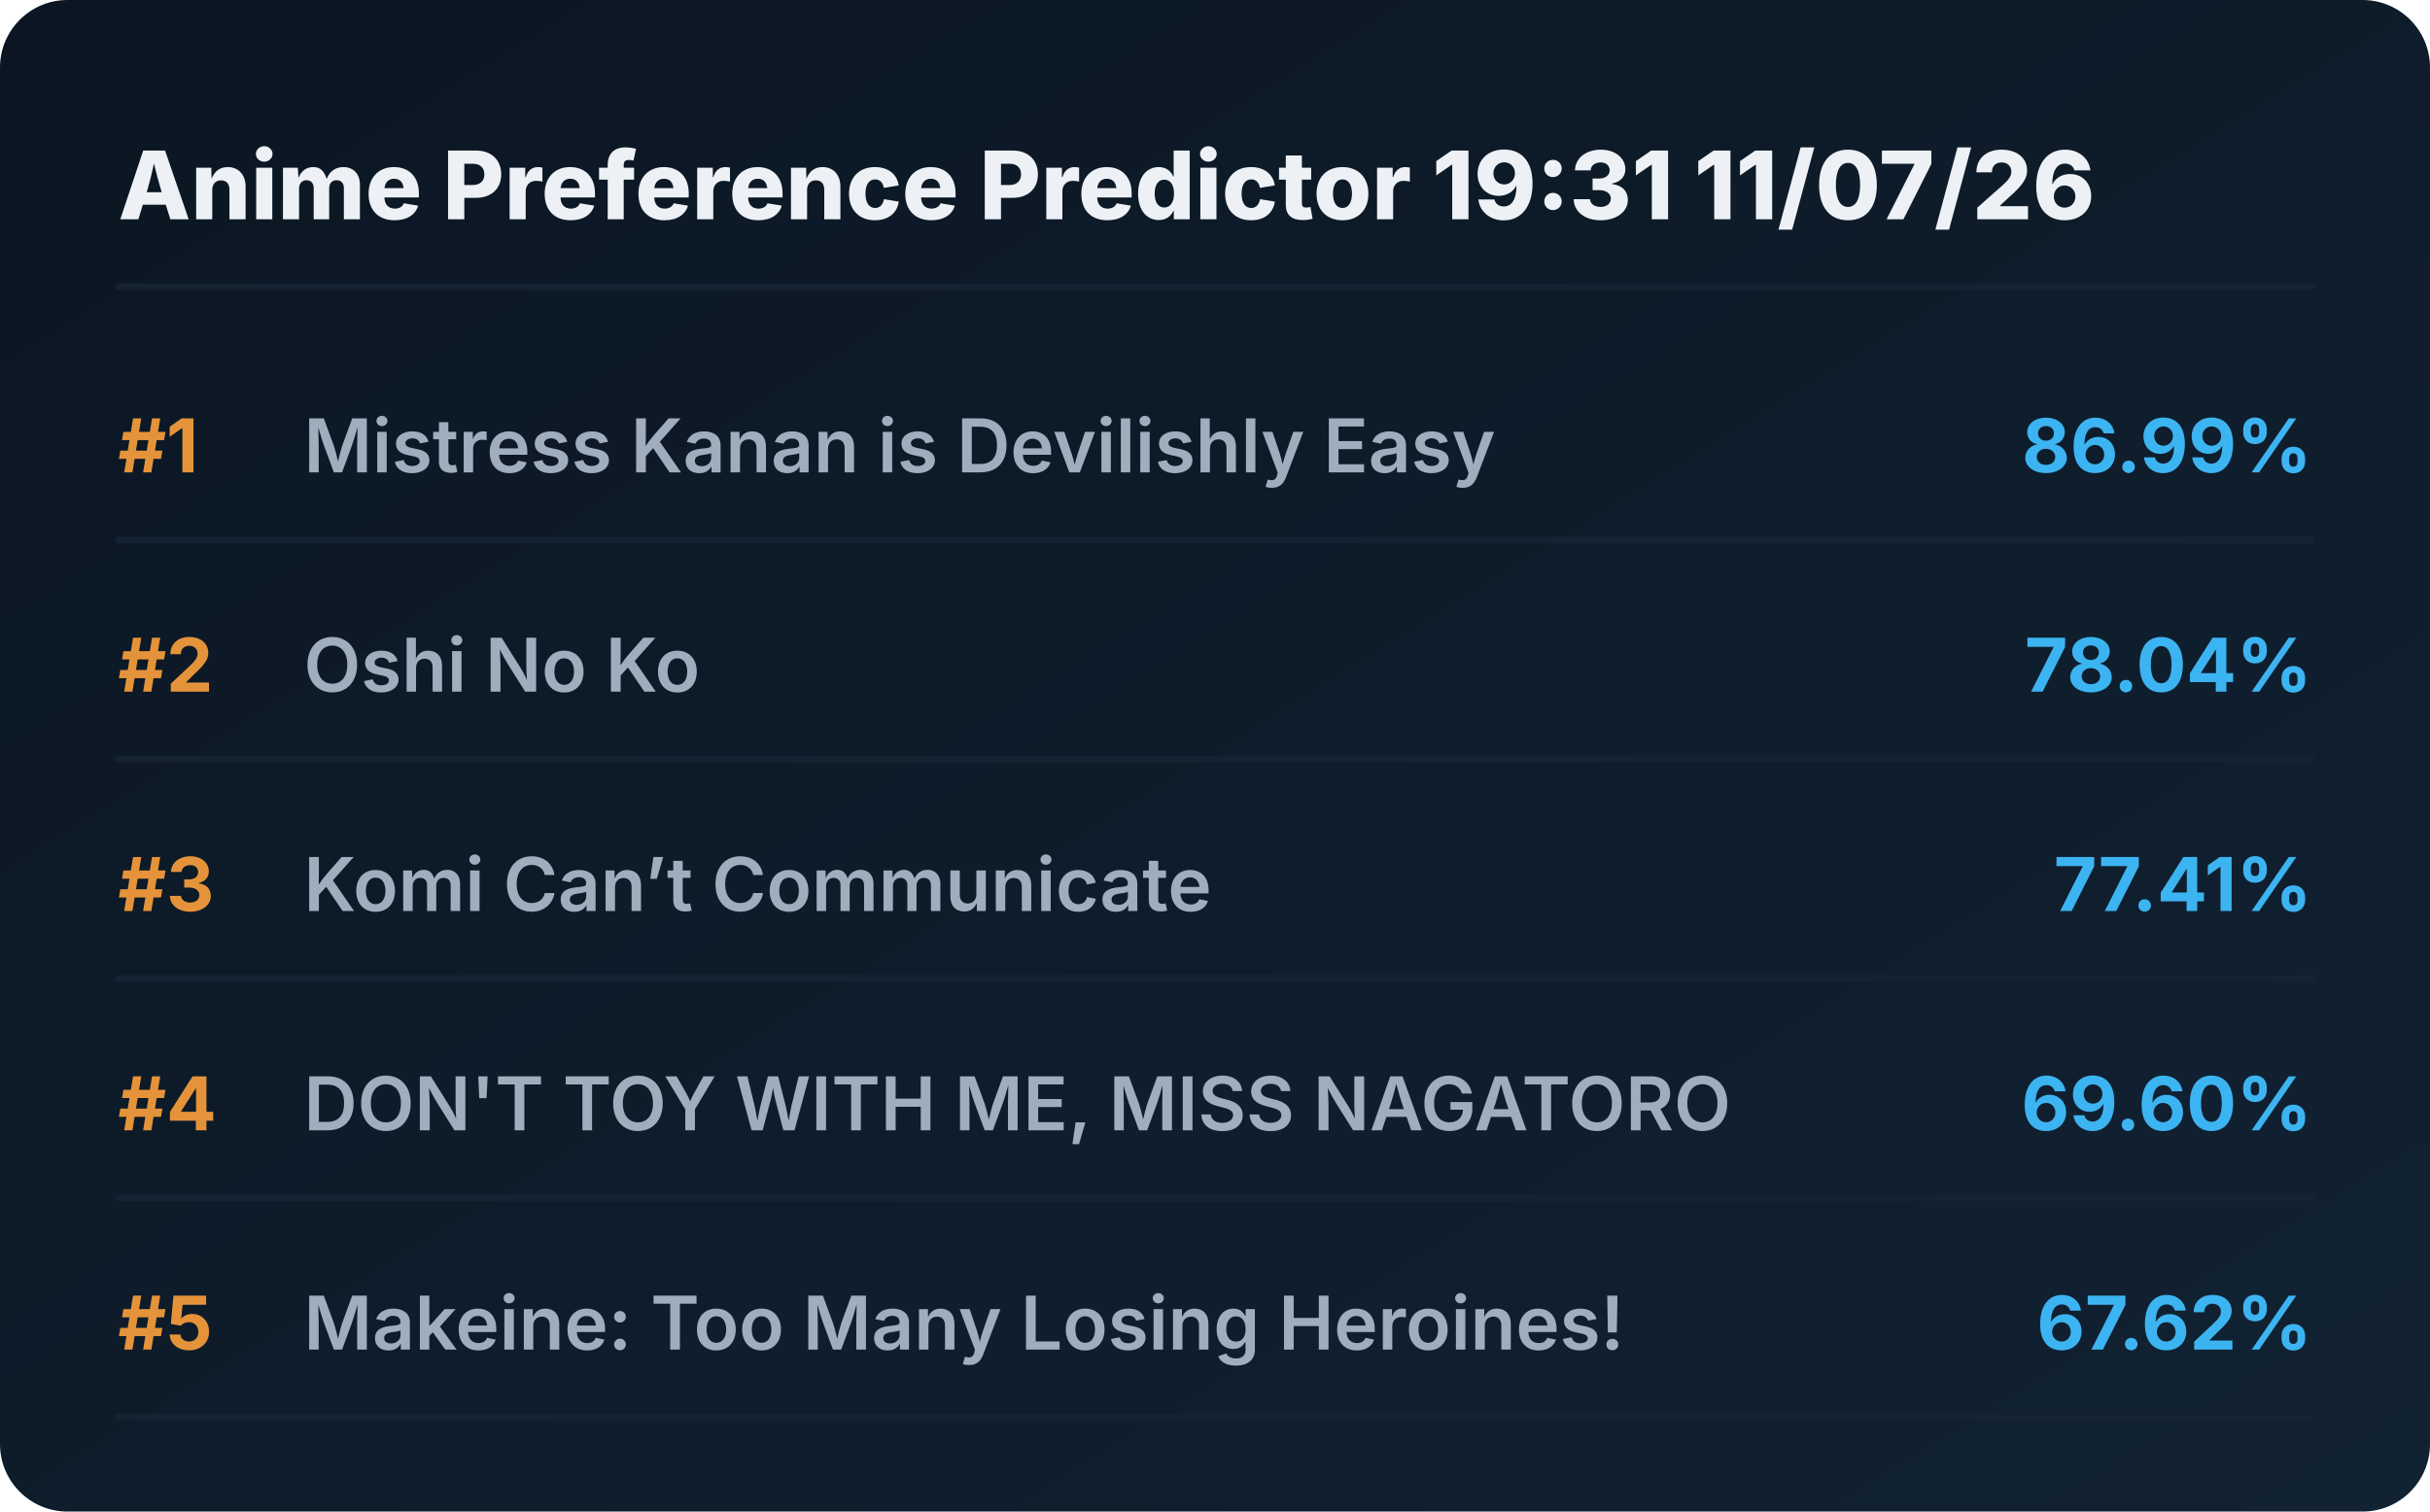
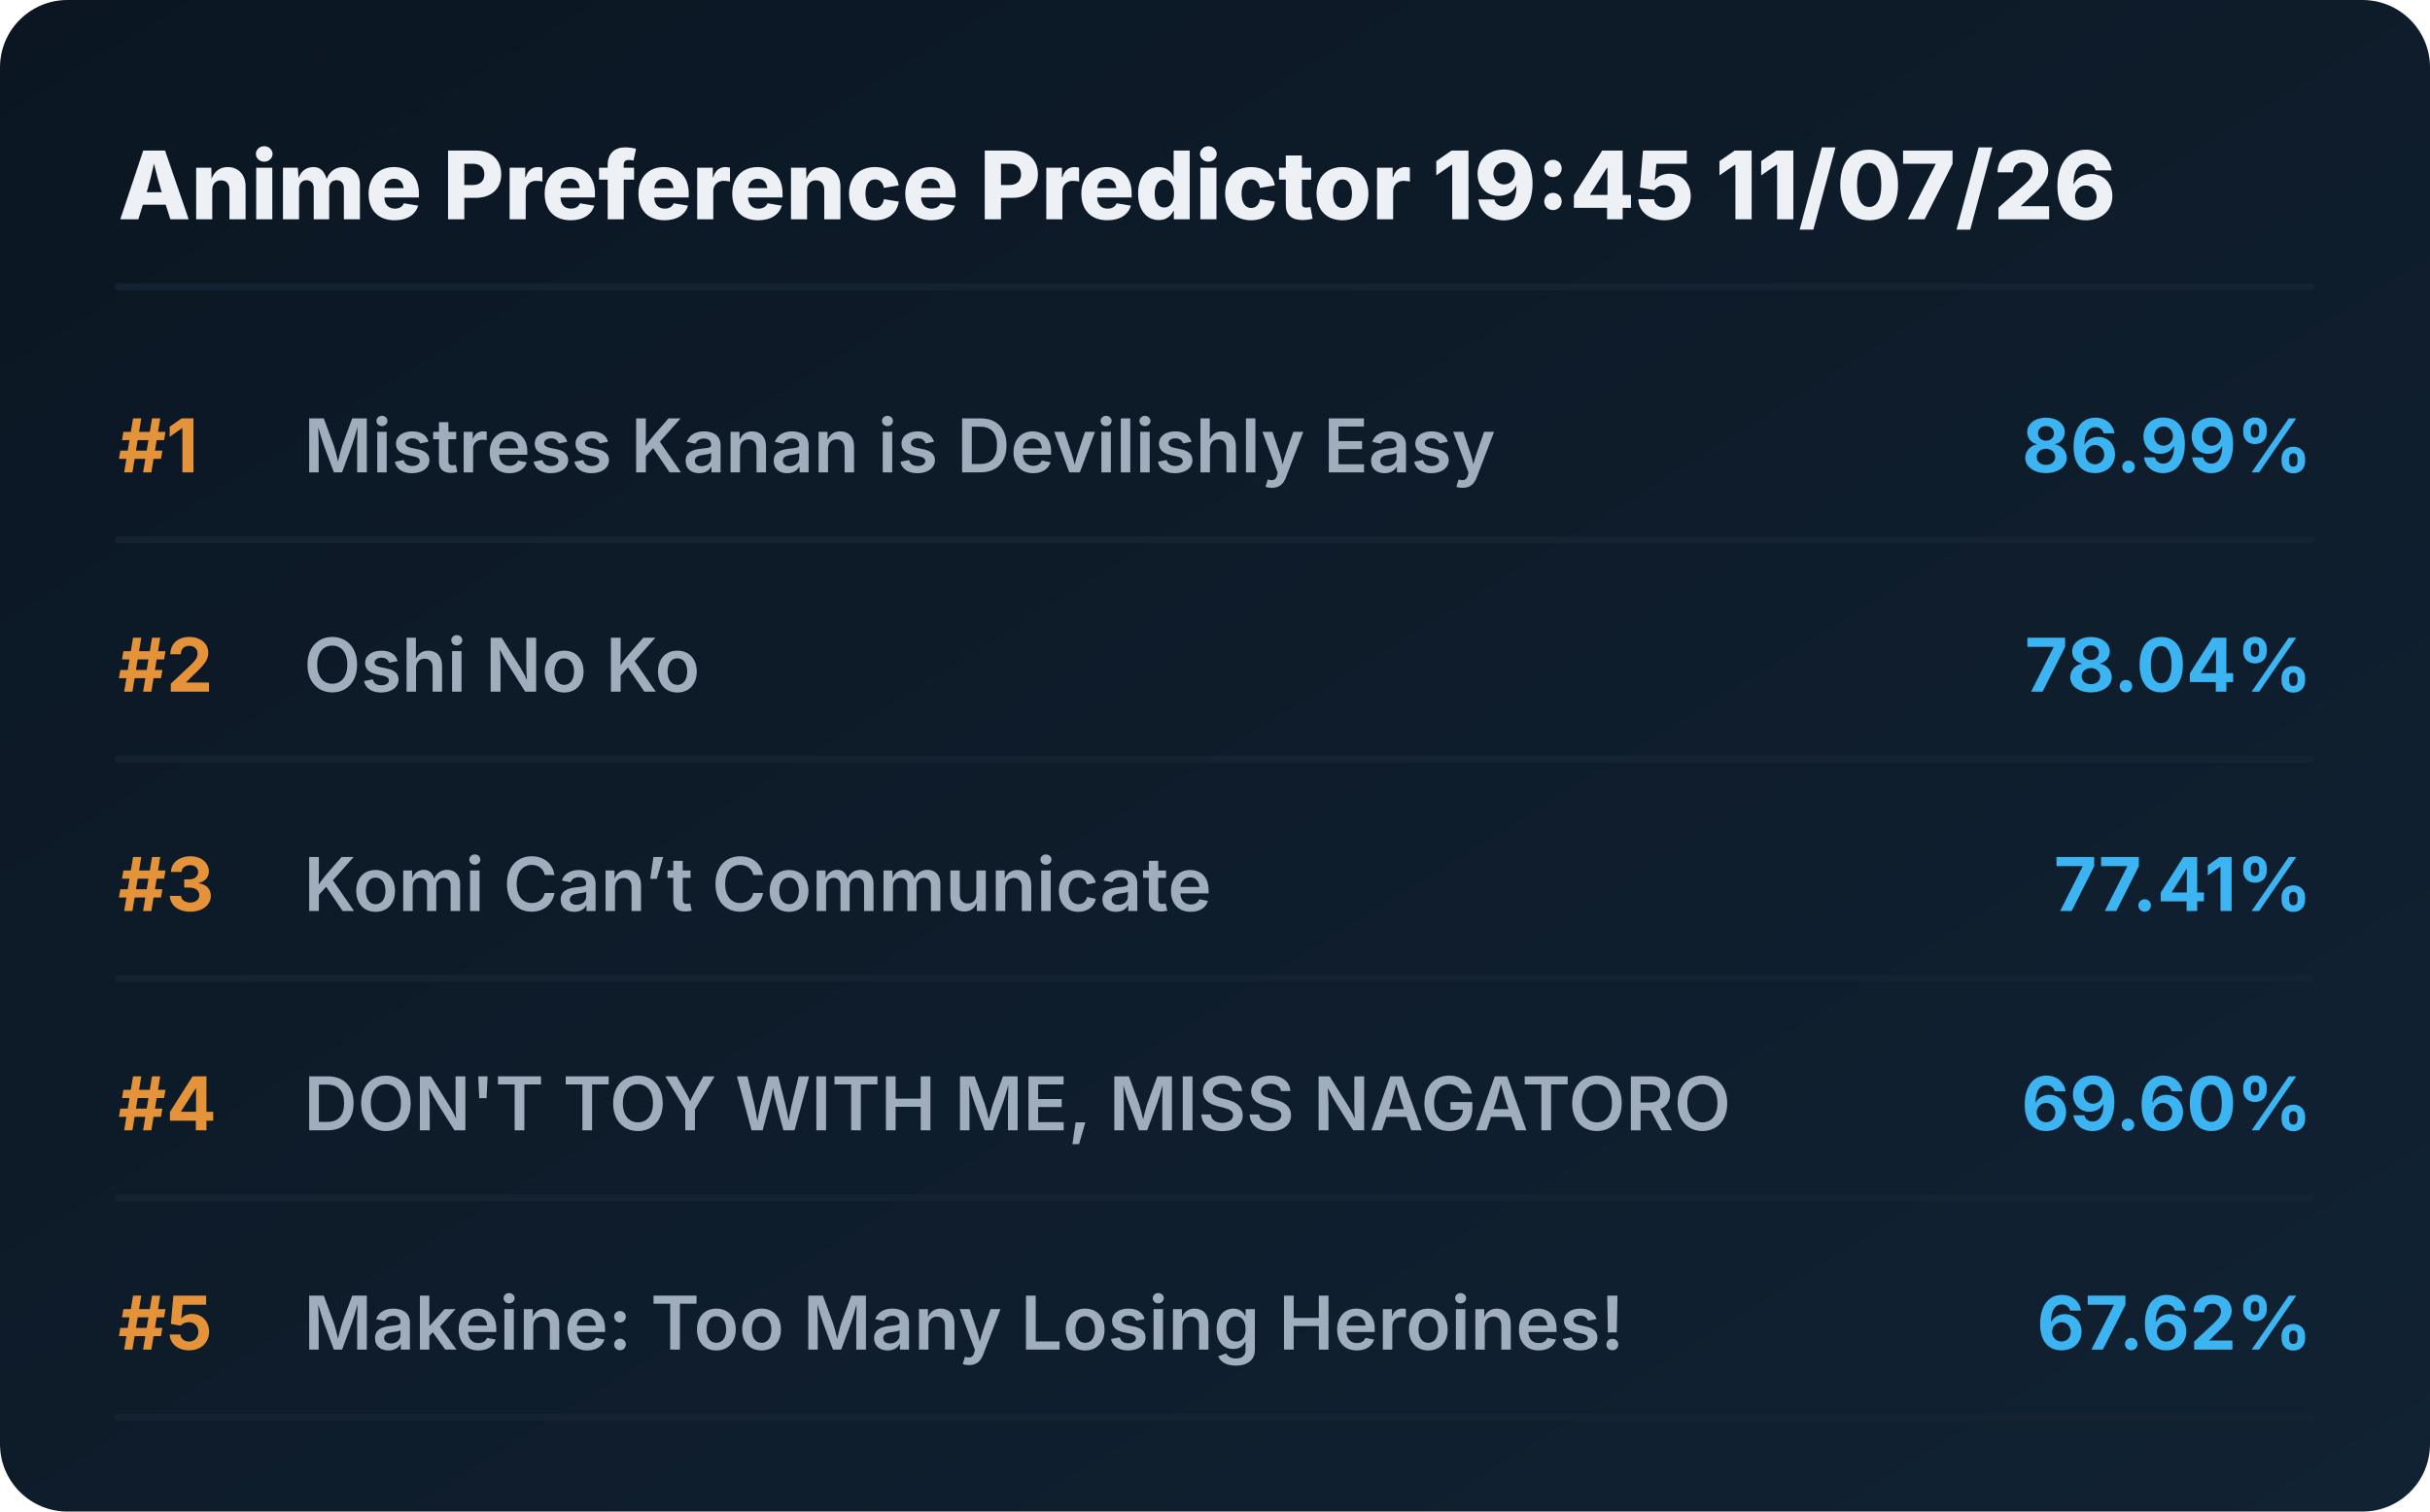
<svg xmlns="http://www.w3.org/2000/svg" viewBox="0 0 720 448" preserveAspectRatio="xMidYMid meet" style="width: 100%; height: auto; max-width: 720px;">
  <defs>
    <linearGradient id="boxGrad" x1="0%" y1="0%" x2="100%" y2="100%">
      <stop offset="0%" stop-color="#0b1622" />
      <stop offset="100%" stop-color="#112233" />
    </linearGradient>
    <clipPath id="titleClip">
      <rect x="90" y="0" width="510" height="100%" />
    </clipPath>
  </defs>
  <style>
    .bg { fill: url(#boxGrad); rx: 20px; }
    .header { font-family: 'Overpass', 'Inter', system-ui, sans-serif; font-weight: 800; font-size: 28px; fill: #edf1f5; }
    .rank { font-family: 'Overpass', 'Inter', system-ui, sans-serif; font-weight: 700; font-size: 22px; fill: #e5933a; }
    .title { font-family: 'Overpass', 'Inter', system-ui, sans-serif; font-weight: 600; font-size: 22px; fill: #9fadbd; }
    .score { font-family: 'Overpass', 'Inter', system-ui, sans-serif; font-weight: 700; font-size: 22px; fill: #3db4f2; }
    .line { stroke: #152232; stroke-width: 2; stroke-linecap: round; }
  </style>
  <rect class="bg" width="720" height="448" />
-   <text x="35" y="65" class="header">Anime Preference Predictor 19:31 11/07/26</text>
+   <text x="35" y="65" class="header">Anime Preference Predictor 19:45 11/07/26</text>
  <line x1="35" y1="85" x2="685" y2="85" class="line" />
  <g transform="translate(0, 0)">
    <text x="35" y="140" class="rank">#1</text>
    <text x="90" y="140" class="title">Mistress Kanan is Devilishly Easy</text>
    <text x="685" y="140" class="score" text-anchor="end">86.99%</text>
    <line x1="35" y1="160" x2="685" y2="160" class="line" />
  </g>
  <g transform="translate(0, 65)">
    <text x="35" y="140" class="rank">#2</text>
    <text x="90" y="140" class="title">Oshi No Ko</text>
    <text x="685" y="140" class="score" text-anchor="end">78.04%</text>
    <line x1="35" y1="160" x2="685" y2="160" class="line" />
  </g>
  <g transform="translate(0, 130)">
    <text x="35" y="140" class="rank">#3</text>
    <text x="90" y="140" class="title">Komi Can’t Communicate</text>
    <text x="685" y="140" class="score" text-anchor="end">77.41%</text>
    <line x1="35" y1="160" x2="685" y2="160" class="line" />
  </g>
  <g transform="translate(0, 195)">
    <text x="35" y="140" class="rank">#4</text>
    <text x="90" y="140" class="title">DON'T TOY WITH ME, MISS NAGATORO</text>
    <text x="685" y="140" class="score" text-anchor="end">69.60%</text>
    <line x1="35" y1="160" x2="685" y2="160" class="line" />
  </g>
  <g transform="translate(0, 260)">
    <text x="35" y="140" class="rank">#5</text>
    <text x="90" y="140" class="title">Makeine: Too Many Losing Heroines!</text>
    <text x="685" y="140" class="score" text-anchor="end">67.62%</text>
    <line x1="35" y1="160" x2="685" y2="160" class="line" />
  </g>
</svg>
